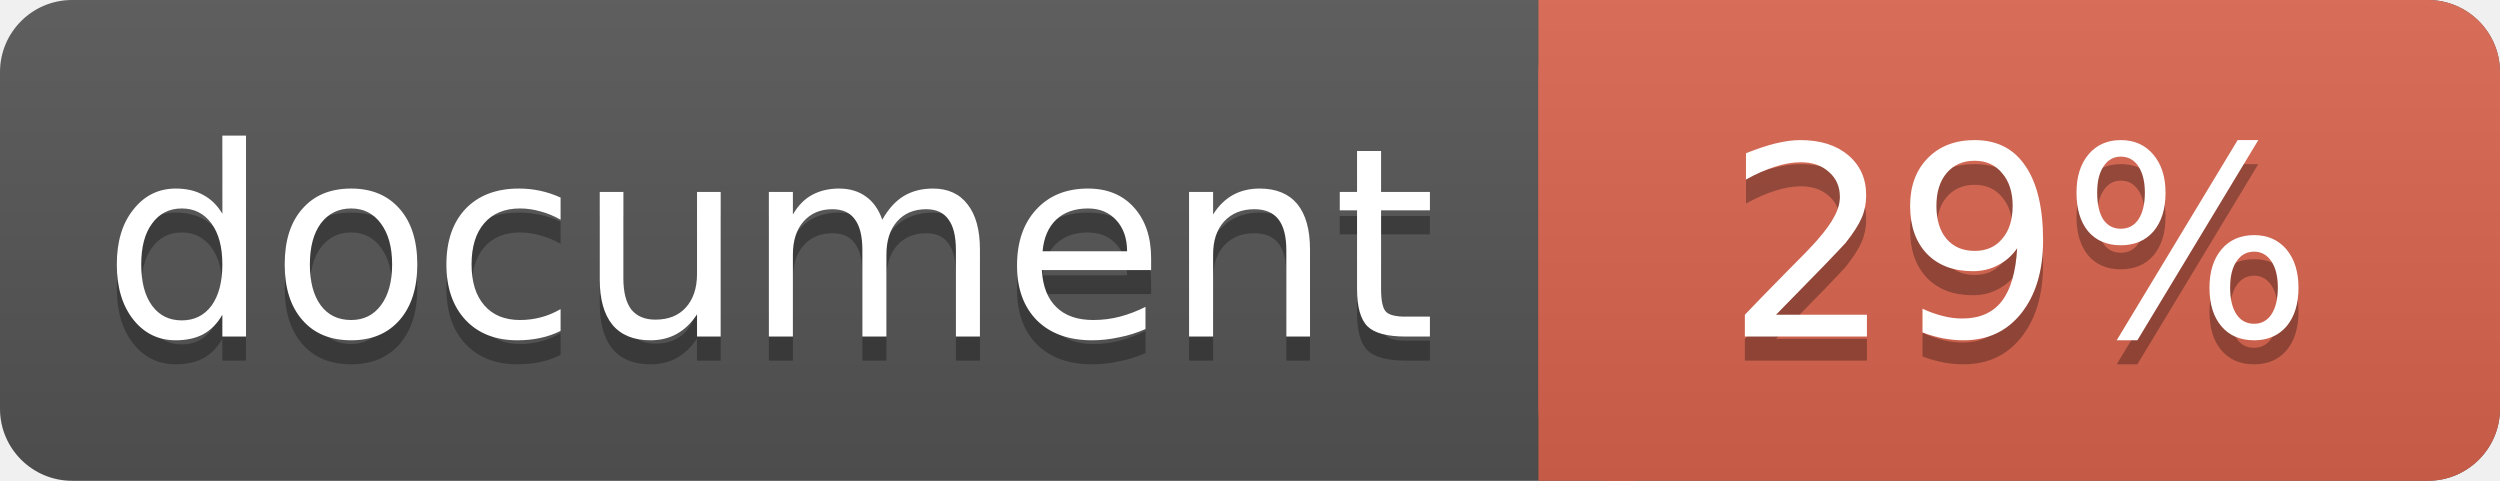
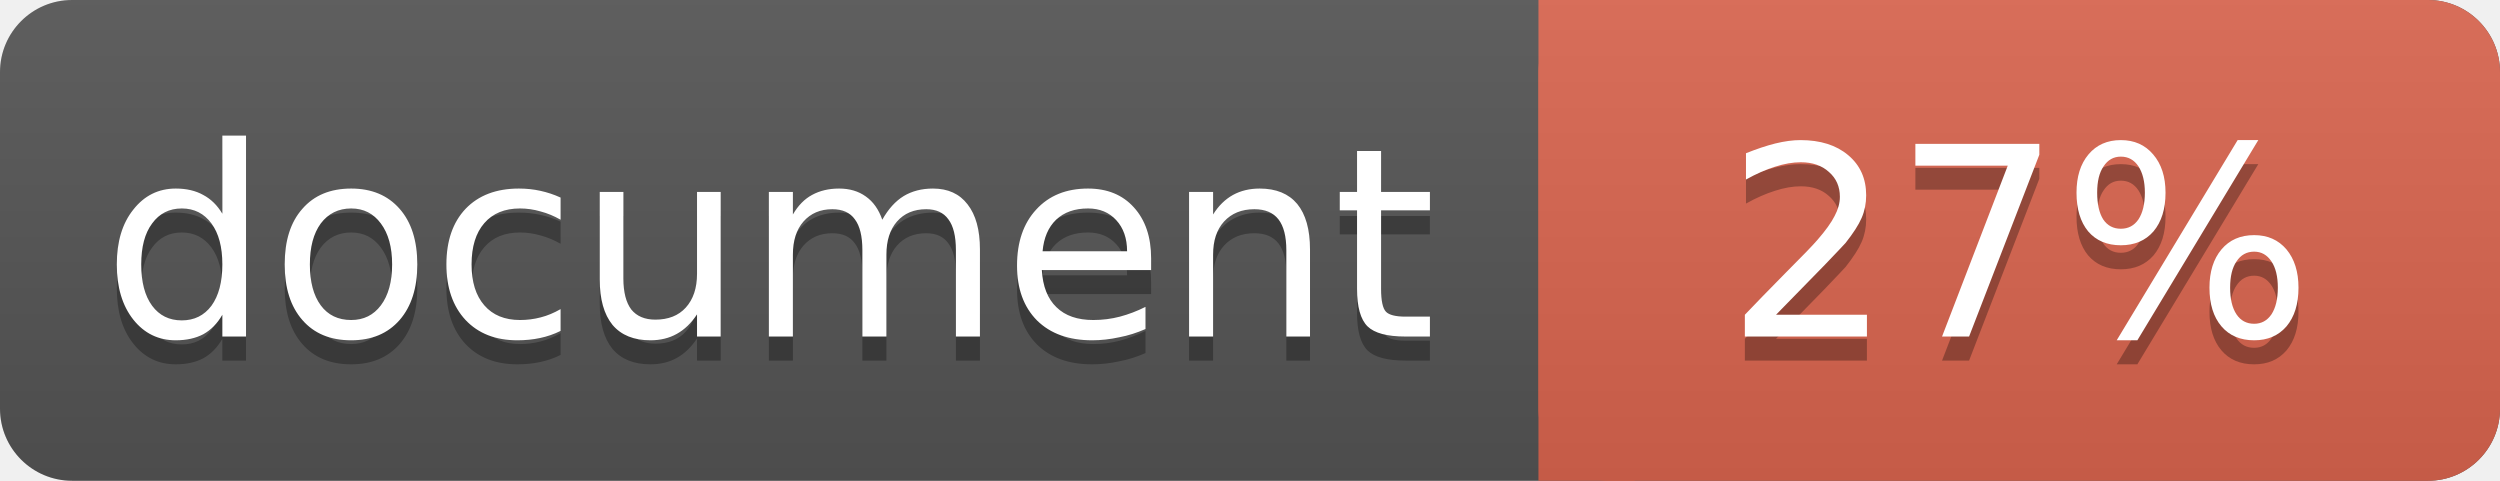
<svg xmlns="http://www.w3.org/2000/svg" width="104" height="20">
  <linearGradient id="a" x2="0" y2="100%">
    <stop offset="0" stop-color="#bbb" stop-opacity=".1" />
    <stop offset="1" stop-opacity=".1" />
  </linearGradient>
  <rect rx="3" width="104" height="20" fill="#555" />
  <rect rx="3" x="64" width="40" height="20" fill="#db654f" />
  <path fill="#db654f" d="M64 0h4v20h-4z" />
  <rect rx="3" width="104" height="20" fill="url(#a)" />
  <g fill="#fff" text-anchor="middle" font-family="DejaVu Sans,Verdana,Geneva,sans-serif" font-size="11">
    <text x="32" y="15" fill="#010101" fill-opacity=".3">document</text>
    <text x="32" y="14">document</text>
-     <text x="84" y="15" fill="#010101" fill-opacity=".3">29%</text>
-     <text x="84" y="14">29%</text>
+     <text x="84" y="15" fill="#010101" fill-opacity=".3">27%</text>
+     <text x="84" y="14">27%</text>
  </g>
</svg>
